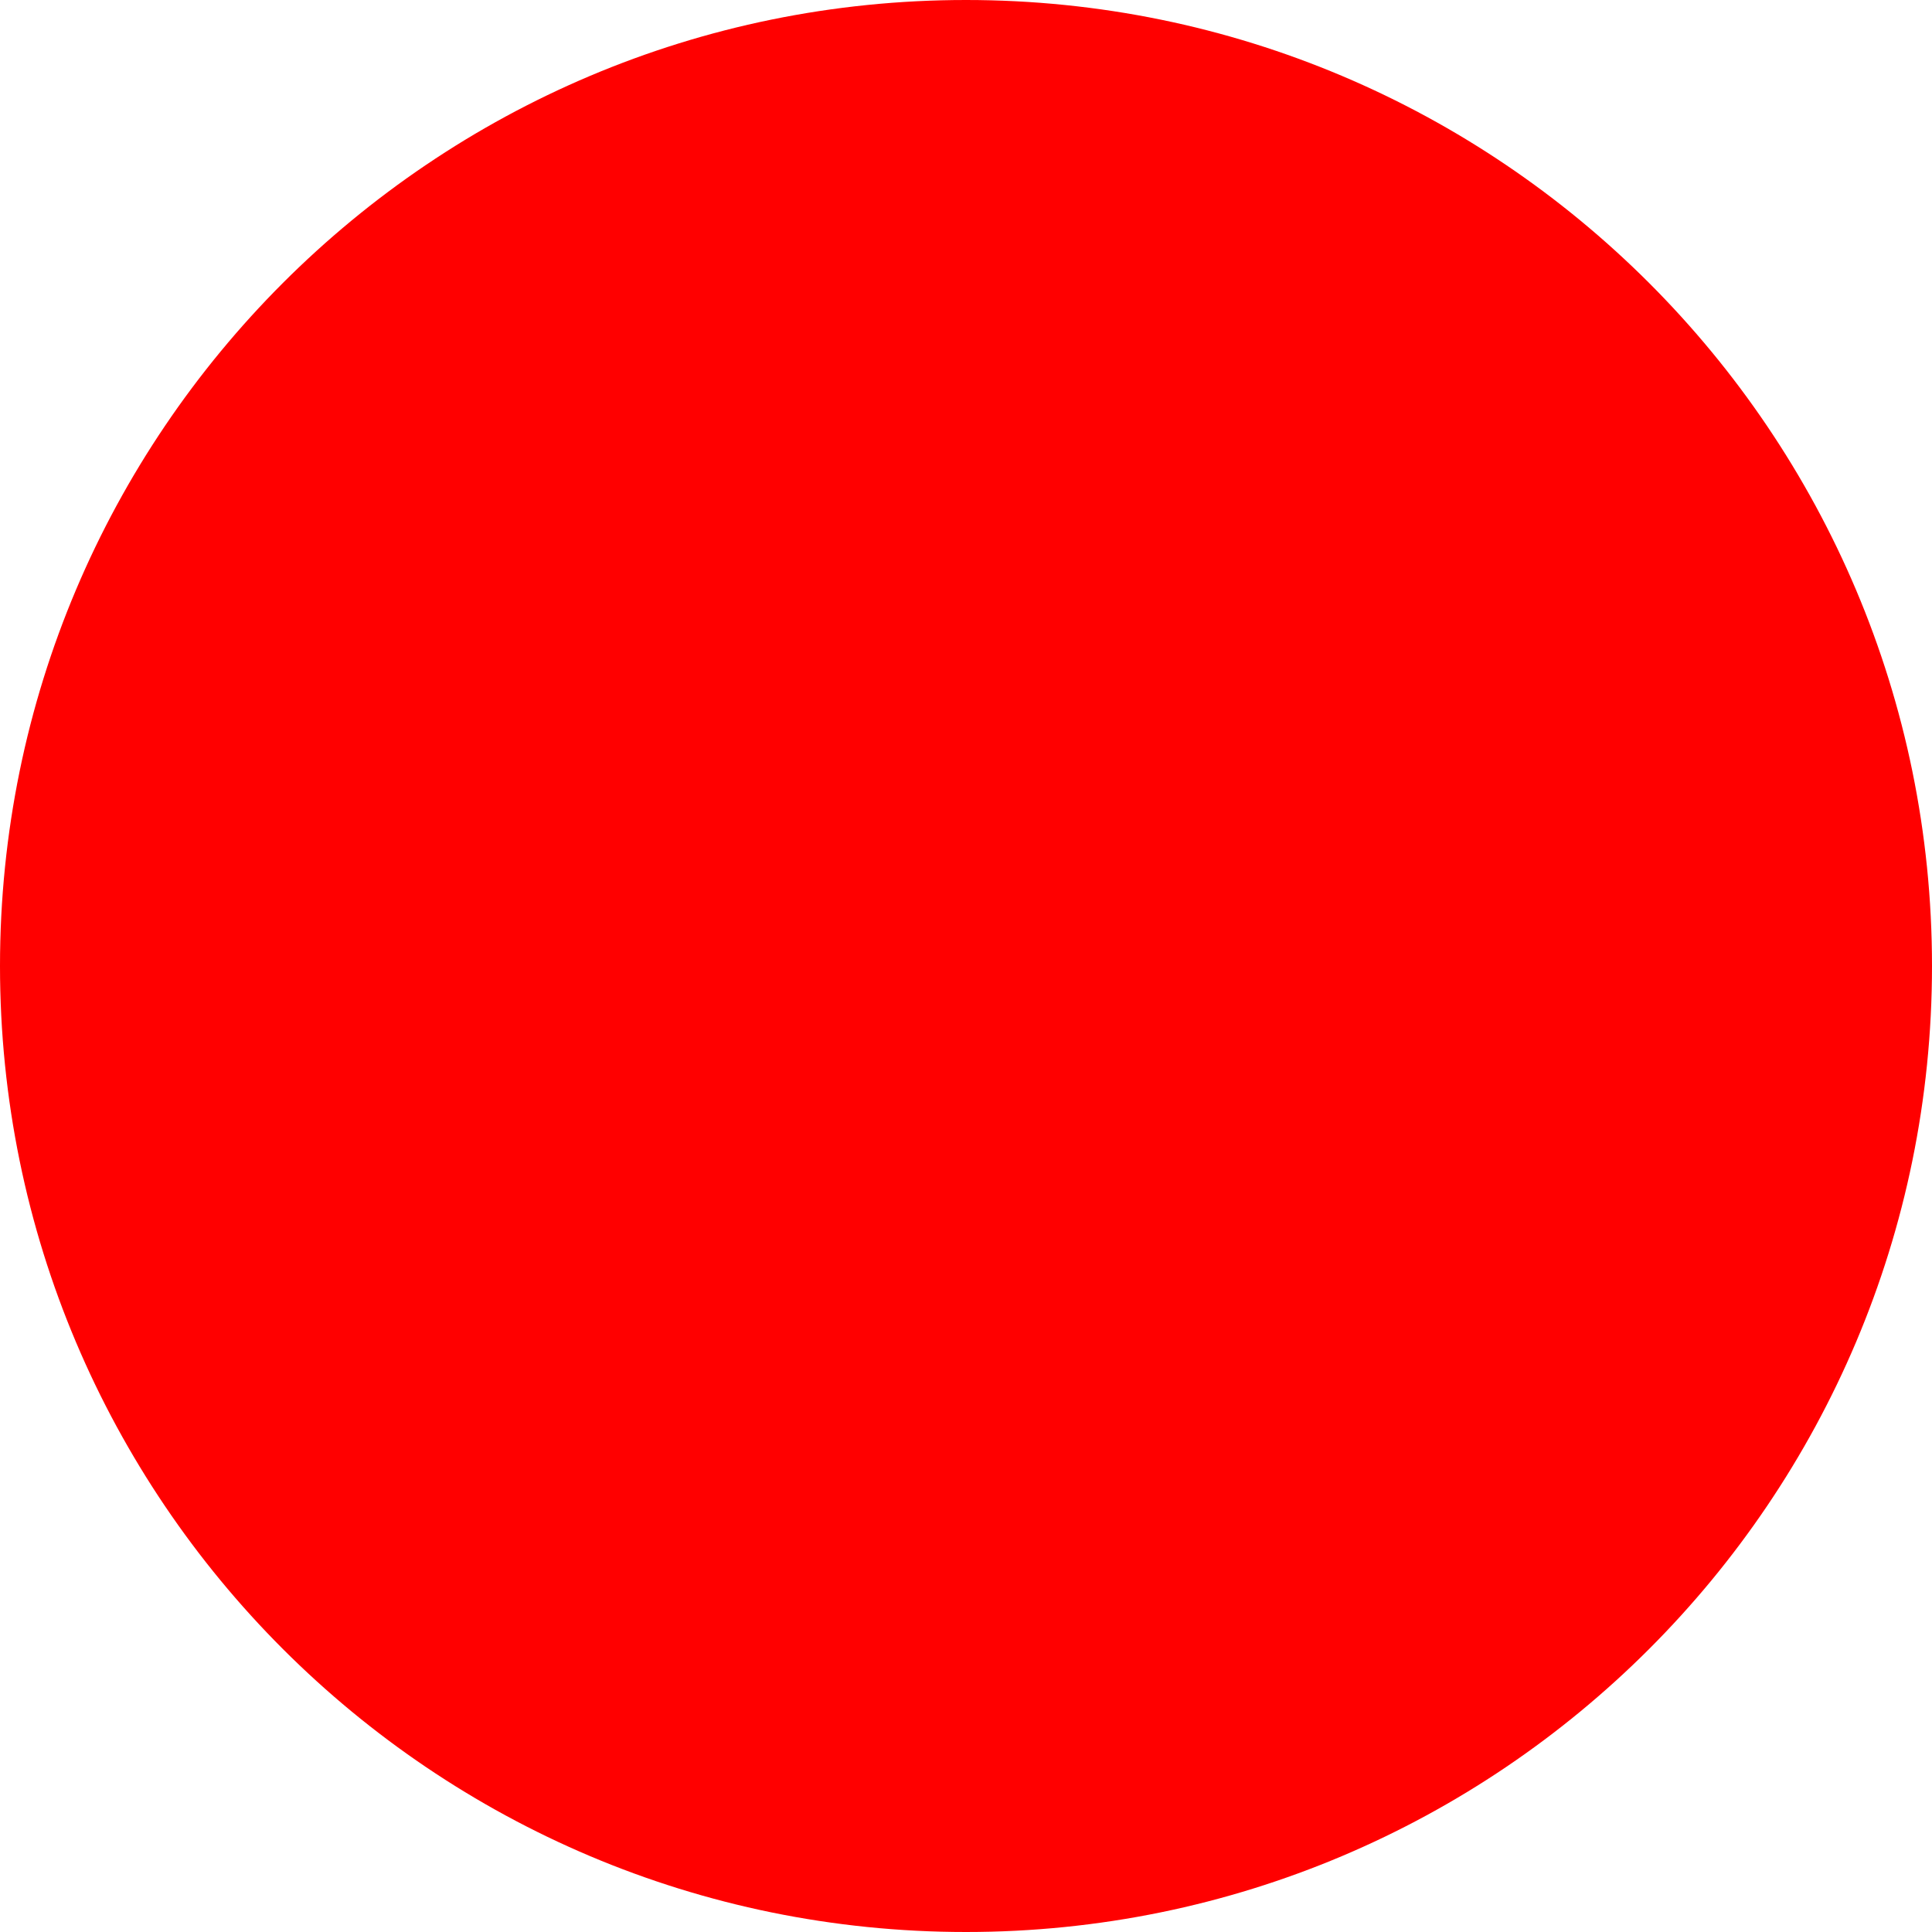
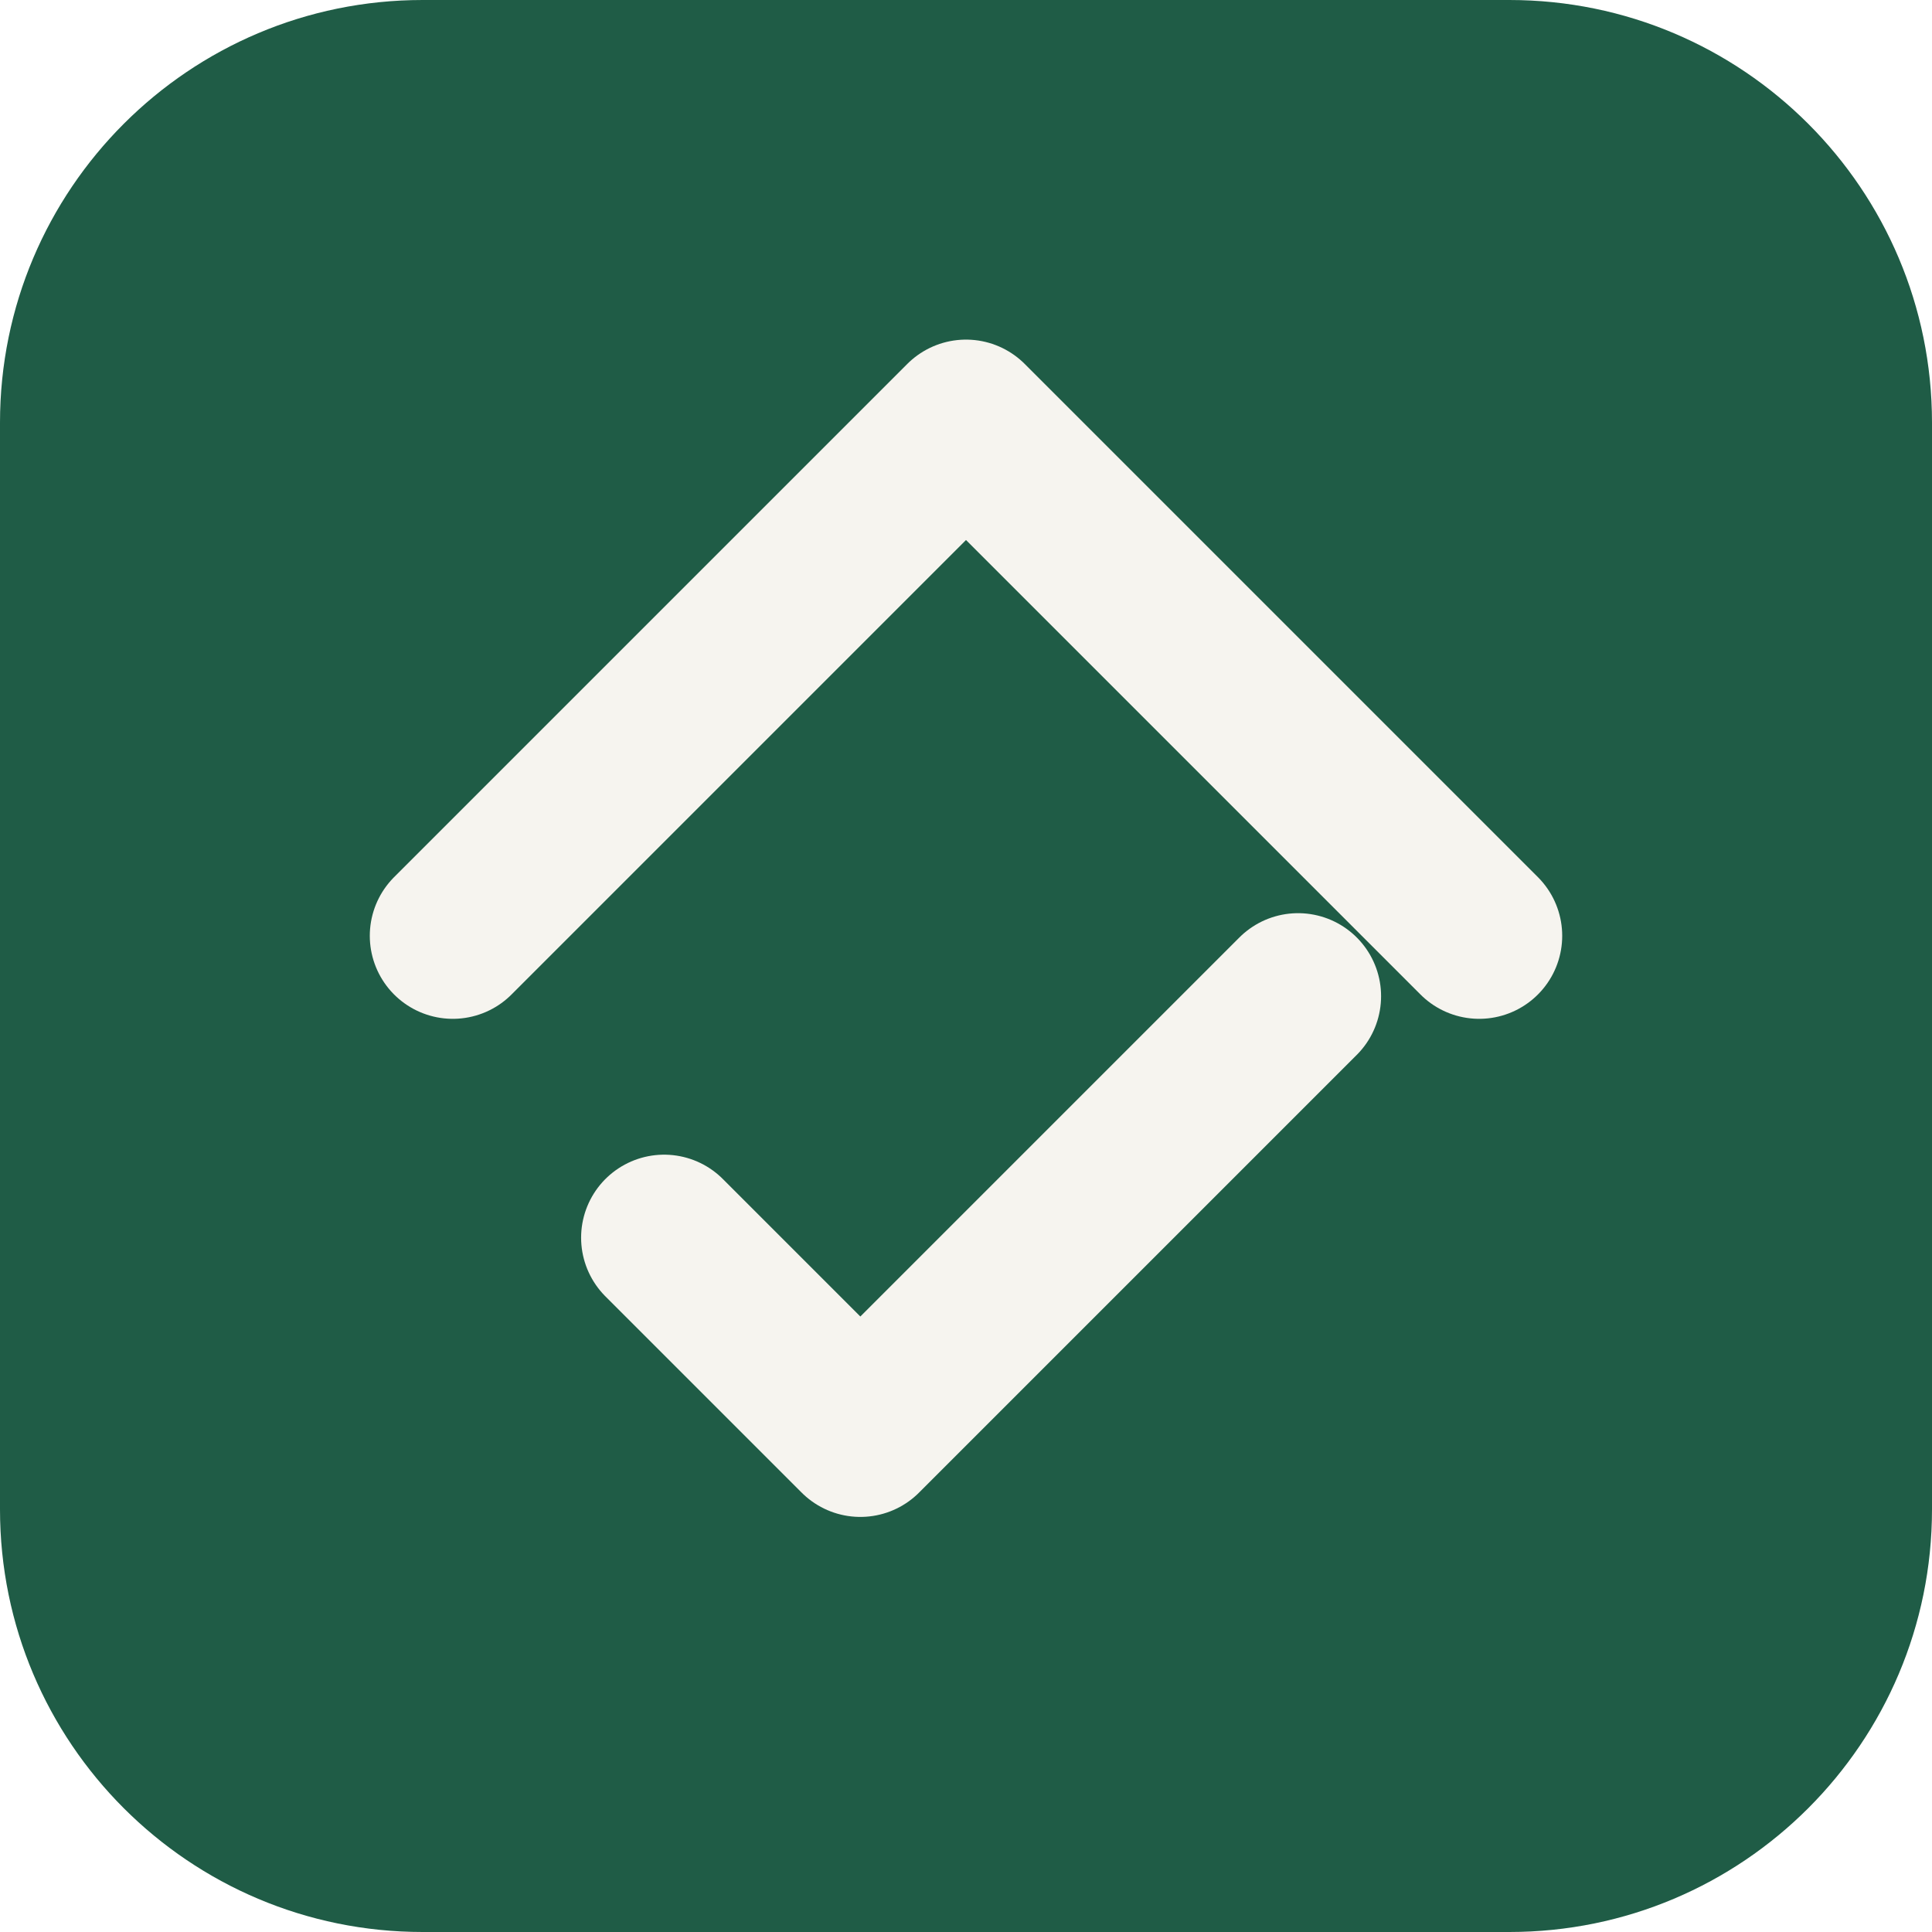
- <svg xmlns="http://www.w3.org/2000/svg" width="512" height="512">
-   <circle cx="256" cy="256" r="256" fill="red" />
+ <svg xmlns="http://www.w3.org/2000/svg" width="512" height="512" viewBox="0 0 64 64" role="img" aria-label="Easy Home">
+   <rect width="64" height="64" rx="14" fill="#1F5C46" />
+   <g fill="none" stroke="#F6F4EF" stroke-width="5.5" stroke-linecap="round" stroke-linejoin="round">
+     <path d="M15 31 32 14l17 17" />
+     <path d="m22 41 6.5 6.5L43 33" />
+   </g>
</svg>
